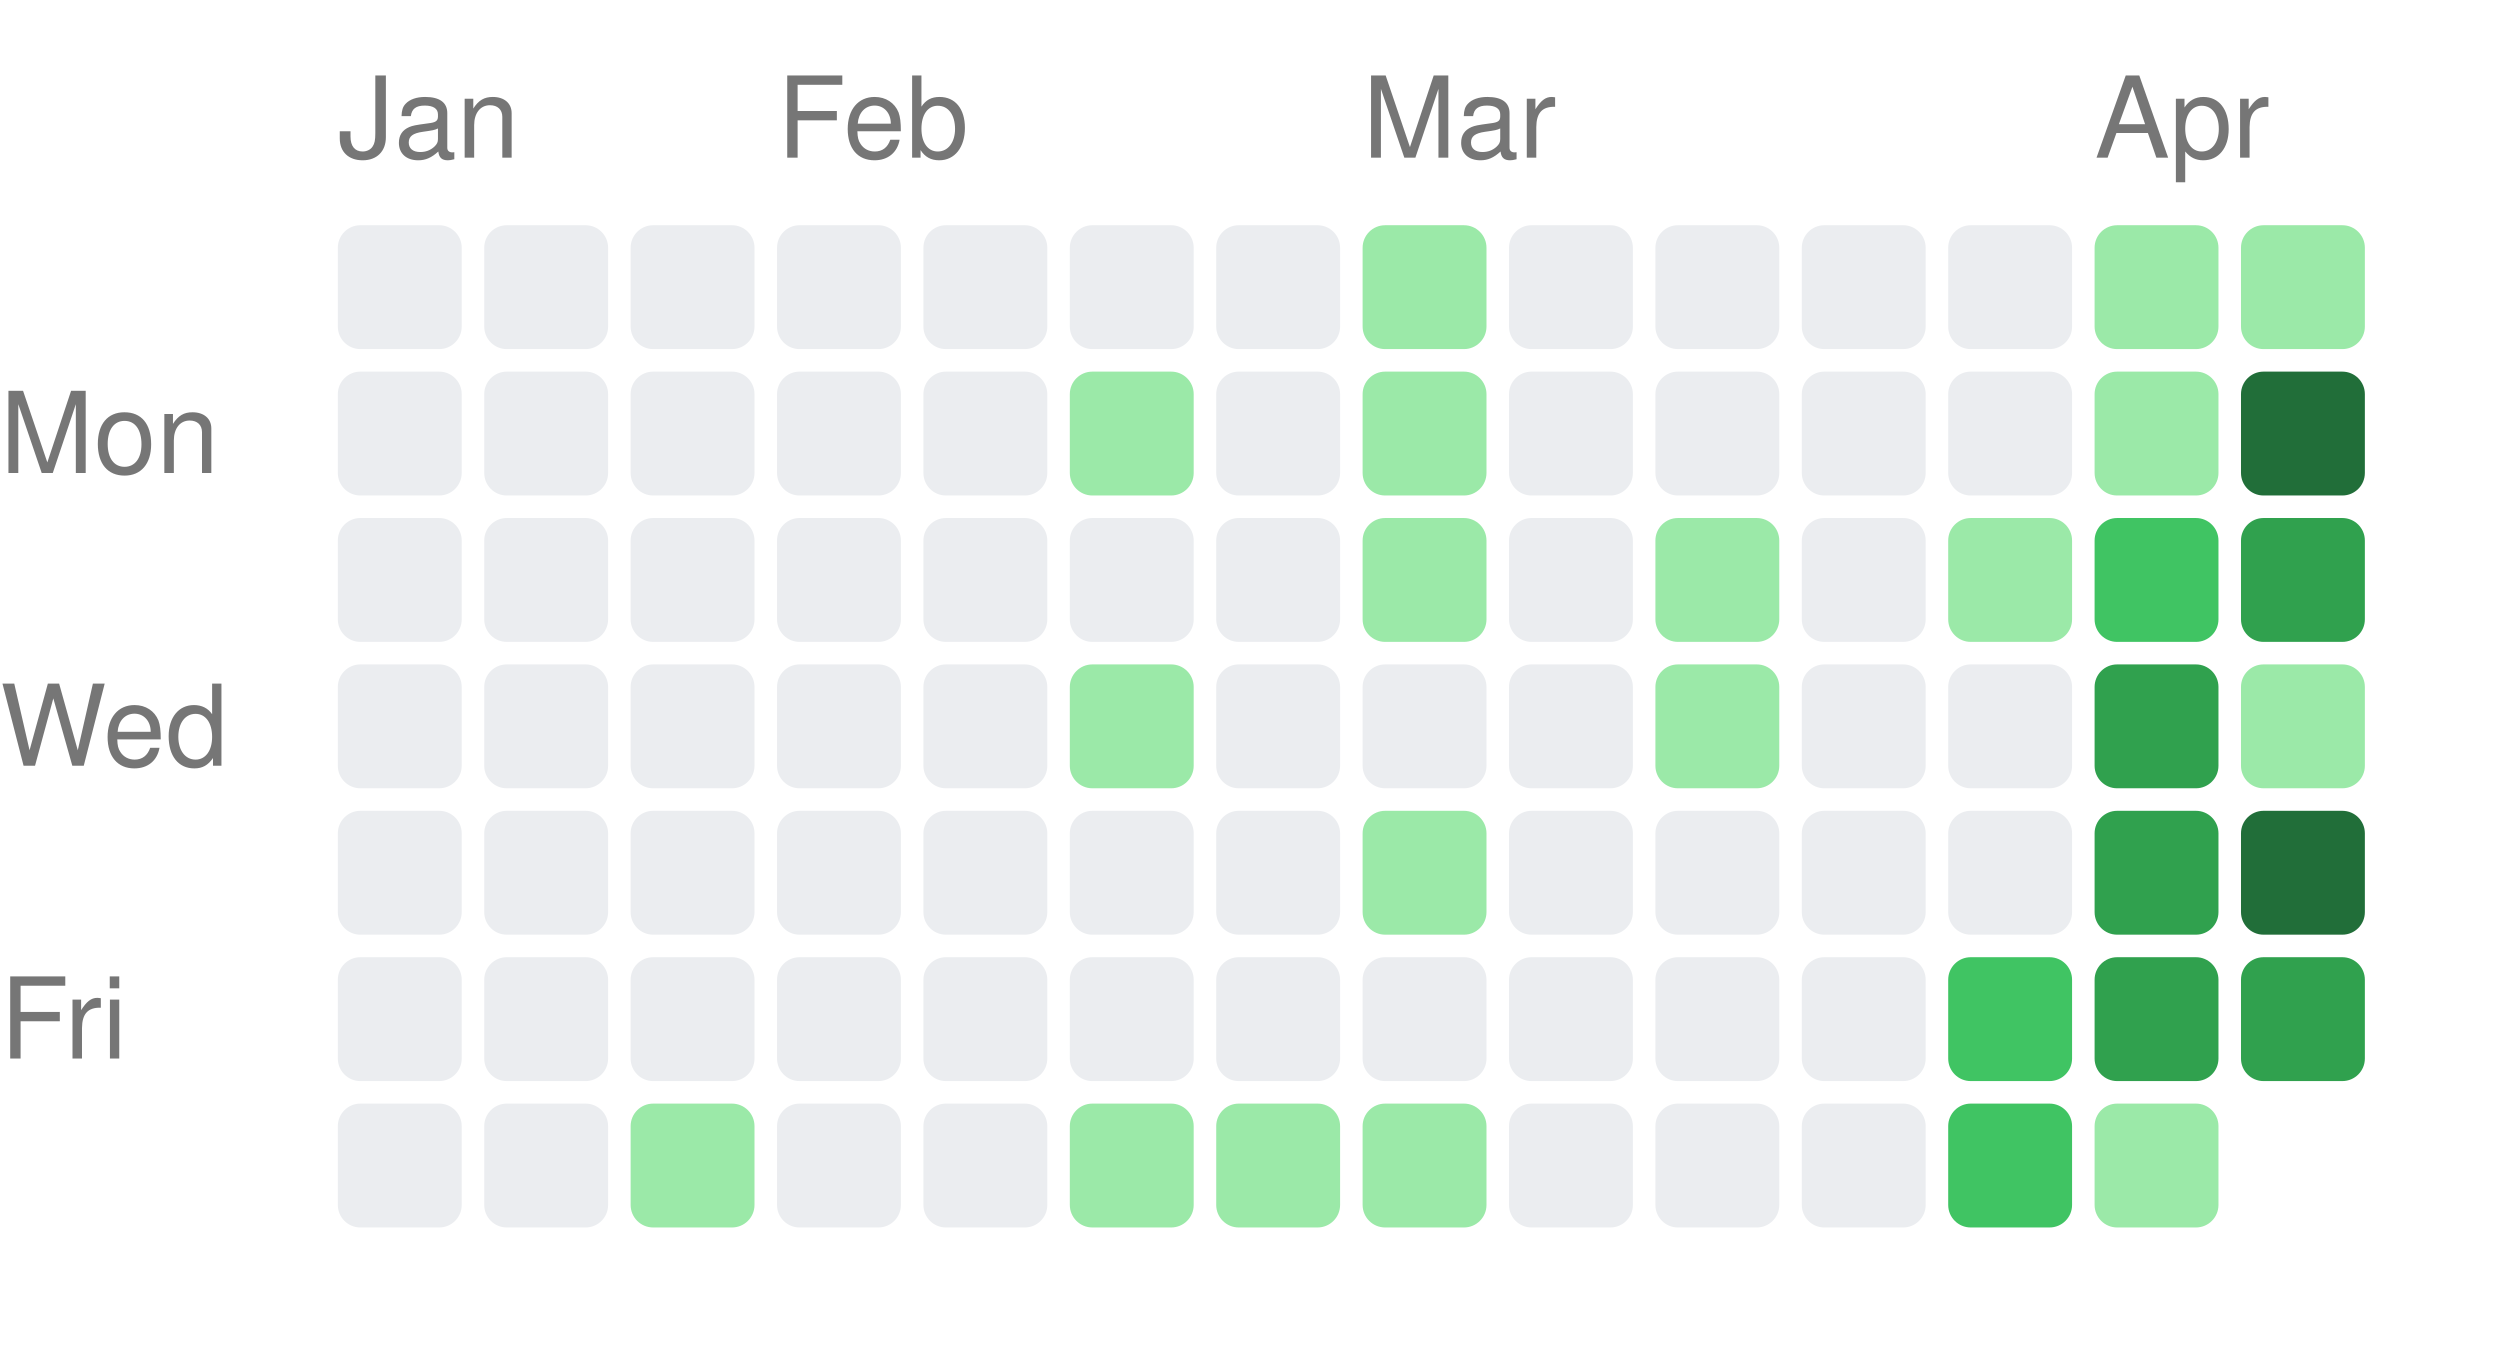
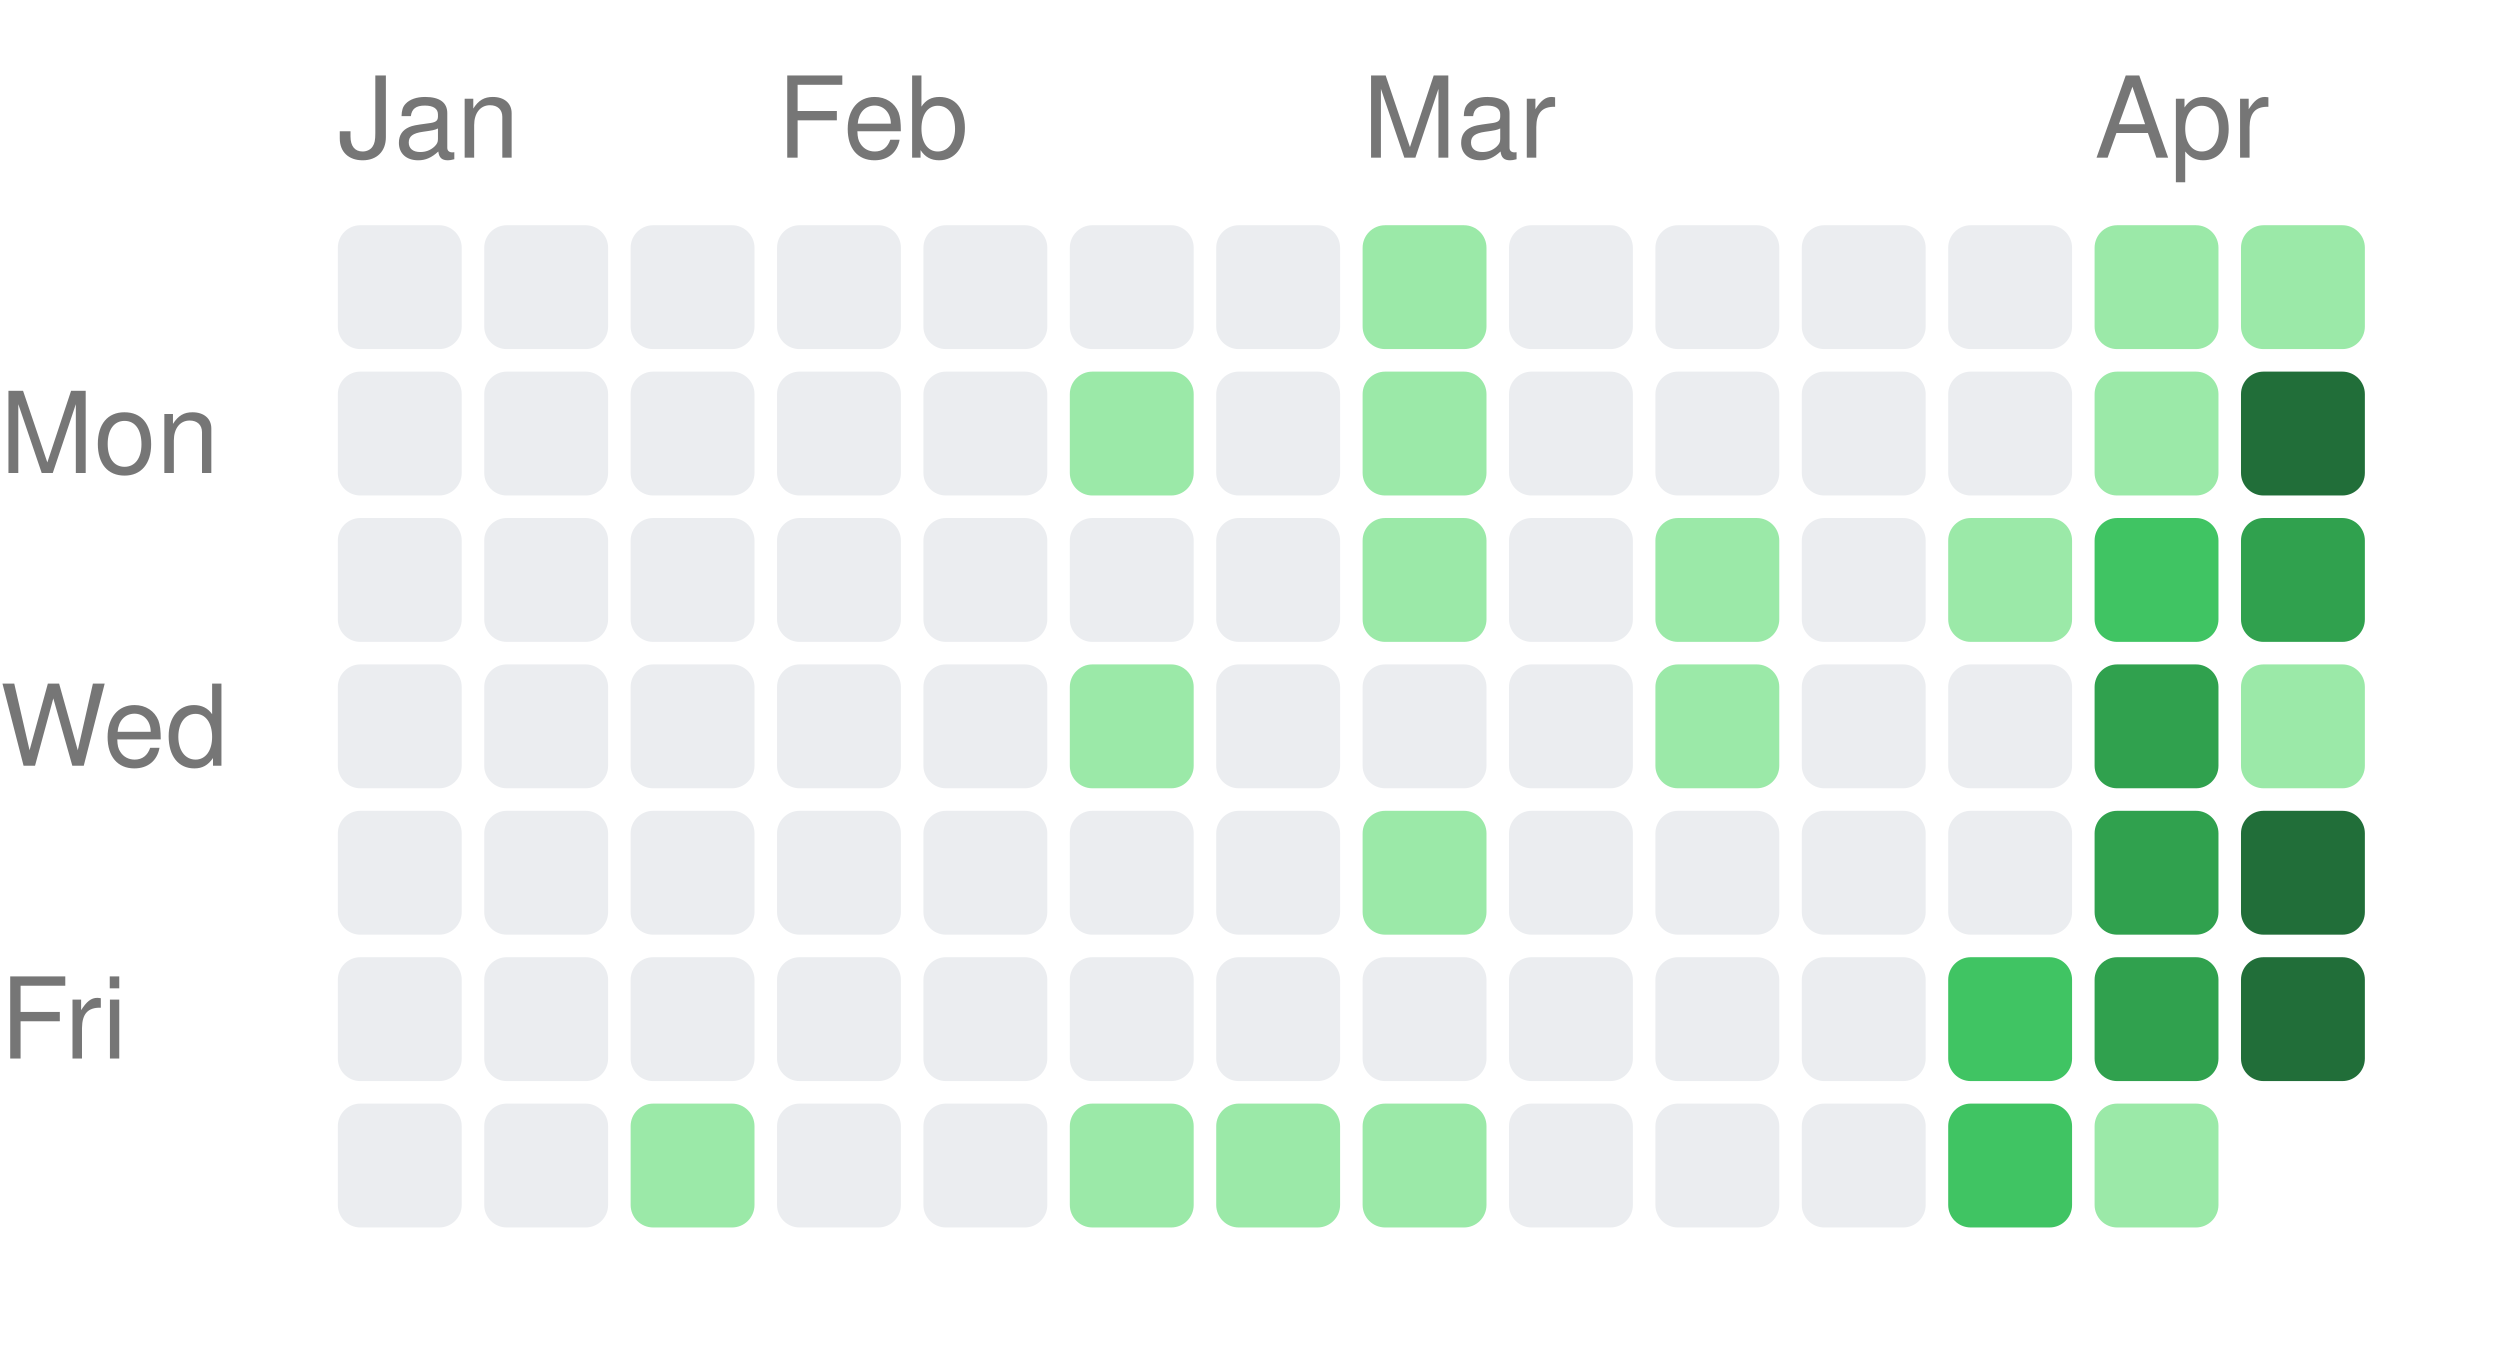
<svg xmlns="http://www.w3.org/2000/svg" width="222" height="121" viewBox="0 0 222 121">
  <style>text { fill: #767676; font-size: 10px; font-family: -apple-system, BlinkMacSystemFont, "Segoe UI", Helvetica, Arial, sans-serif; }</style>
  <text x="30" y="14">Jan</text>
  <text x="69" y="14">Feb</text>
  <text x="121" y="14">Mar</text>
  <text x="186" y="14">Apr</text>
  <text x="0" y="42" text-anchor="start">Mon</text>
  <text x="0" y="68" text-anchor="start">Wed</text>
  <text x="0" y="94" text-anchor="start">Fri</text>
  <rect x="30" y="20" width="11" height="11" rx="2" ry="2" fill="#ebedf0" />
  <rect x="30" y="33" width="11" height="11" rx="2" ry="2" fill="#ebedf0" />
  <rect x="30" y="46" width="11" height="11" rx="2" ry="2" fill="#ebedf0" />
  <rect x="30" y="59" width="11" height="11" rx="2" ry="2" fill="#ebedf0" />
  <rect x="30" y="72" width="11" height="11" rx="2" ry="2" fill="#ebedf0" />
  <rect x="30" y="85" width="11" height="11" rx="2" ry="2" fill="#ebedf0" />
  <rect x="30" y="98" width="11" height="11" rx="2" ry="2" fill="#ebedf0" />
  <rect x="43" y="20" width="11" height="11" rx="2" ry="2" fill="#ebedf0" />
  <rect x="43" y="33" width="11" height="11" rx="2" ry="2" fill="#ebedf0" />
  <rect x="43" y="46" width="11" height="11" rx="2" ry="2" fill="#ebedf0" />
  <rect x="43" y="59" width="11" height="11" rx="2" ry="2" fill="#ebedf0" />
  <rect x="43" y="72" width="11" height="11" rx="2" ry="2" fill="#ebedf0" />
  <rect x="43" y="85" width="11" height="11" rx="2" ry="2" fill="#ebedf0" />
  <rect x="43" y="98" width="11" height="11" rx="2" ry="2" fill="#ebedf0" />
  <rect x="56" y="20" width="11" height="11" rx="2" ry="2" fill="#ebedf0" />
  <rect x="56" y="33" width="11" height="11" rx="2" ry="2" fill="#ebedf0" />
  <rect x="56" y="46" width="11" height="11" rx="2" ry="2" fill="#ebedf0" />
  <rect x="56" y="59" width="11" height="11" rx="2" ry="2" fill="#ebedf0" />
  <rect x="56" y="72" width="11" height="11" rx="2" ry="2" fill="#ebedf0" />
  <rect x="56" y="85" width="11" height="11" rx="2" ry="2" fill="#ebedf0" />
  <rect x="56" y="98" width="11" height="11" rx="2" ry="2" fill="#9be9a8" />
  <rect x="69" y="20" width="11" height="11" rx="2" ry="2" fill="#ebedf0" />
  <rect x="69" y="33" width="11" height="11" rx="2" ry="2" fill="#ebedf0" />
  <rect x="69" y="46" width="11" height="11" rx="2" ry="2" fill="#ebedf0" />
  <rect x="69" y="59" width="11" height="11" rx="2" ry="2" fill="#ebedf0" />
  <rect x="69" y="72" width="11" height="11" rx="2" ry="2" fill="#ebedf0" />
  <rect x="69" y="85" width="11" height="11" rx="2" ry="2" fill="#ebedf0" />
  <rect x="69" y="98" width="11" height="11" rx="2" ry="2" fill="#ebedf0" />
  <rect x="82" y="20" width="11" height="11" rx="2" ry="2" fill="#ebedf0" />
  <rect x="82" y="33" width="11" height="11" rx="2" ry="2" fill="#ebedf0" />
  <rect x="82" y="46" width="11" height="11" rx="2" ry="2" fill="#ebedf0" />
  <rect x="82" y="59" width="11" height="11" rx="2" ry="2" fill="#ebedf0" />
  <rect x="82" y="72" width="11" height="11" rx="2" ry="2" fill="#ebedf0" />
  <rect x="82" y="85" width="11" height="11" rx="2" ry="2" fill="#ebedf0" />
  <rect x="82" y="98" width="11" height="11" rx="2" ry="2" fill="#ebedf0" />
  <rect x="95" y="20" width="11" height="11" rx="2" ry="2" fill="#ebedf0" />
  <rect x="95" y="33" width="11" height="11" rx="2" ry="2" fill="#9be9a8" />
  <rect x="95" y="46" width="11" height="11" rx="2" ry="2" fill="#ebedf0" />
  <rect x="95" y="59" width="11" height="11" rx="2" ry="2" fill="#9be9a8" />
  <rect x="95" y="72" width="11" height="11" rx="2" ry="2" fill="#ebedf0" />
  <rect x="95" y="85" width="11" height="11" rx="2" ry="2" fill="#ebedf0" />
  <rect x="95" y="98" width="11" height="11" rx="2" ry="2" fill="#9be9a8" />
  <rect x="108" y="20" width="11" height="11" rx="2" ry="2" fill="#ebedf0" />
  <rect x="108" y="33" width="11" height="11" rx="2" ry="2" fill="#ebedf0" />
  <rect x="108" y="46" width="11" height="11" rx="2" ry="2" fill="#ebedf0" />
  <rect x="108" y="59" width="11" height="11" rx="2" ry="2" fill="#ebedf0" />
  <rect x="108" y="72" width="11" height="11" rx="2" ry="2" fill="#ebedf0" />
  <rect x="108" y="85" width="11" height="11" rx="2" ry="2" fill="#ebedf0" />
  <rect x="108" y="98" width="11" height="11" rx="2" ry="2" fill="#9be9a8" />
  <rect x="121" y="20" width="11" height="11" rx="2" ry="2" fill="#9be9a8" />
  <rect x="121" y="33" width="11" height="11" rx="2" ry="2" fill="#9be9a8" />
  <rect x="121" y="46" width="11" height="11" rx="2" ry="2" fill="#9be9a8" />
  <rect x="121" y="59" width="11" height="11" rx="2" ry="2" fill="#ebedf0" />
  <rect x="121" y="72" width="11" height="11" rx="2" ry="2" fill="#9be9a8" />
  <rect x="121" y="85" width="11" height="11" rx="2" ry="2" fill="#ebedf0" />
  <rect x="121" y="98" width="11" height="11" rx="2" ry="2" fill="#9be9a8" />
  <rect x="134" y="20" width="11" height="11" rx="2" ry="2" fill="#ebedf0" />
  <rect x="134" y="33" width="11" height="11" rx="2" ry="2" fill="#ebedf0" />
  <rect x="134" y="46" width="11" height="11" rx="2" ry="2" fill="#ebedf0" />
  <rect x="134" y="59" width="11" height="11" rx="2" ry="2" fill="#ebedf0" />
  <rect x="134" y="72" width="11" height="11" rx="2" ry="2" fill="#ebedf0" />
  <rect x="134" y="85" width="11" height="11" rx="2" ry="2" fill="#ebedf0" />
  <rect x="134" y="98" width="11" height="11" rx="2" ry="2" fill="#ebedf0" />
  <rect x="147" y="20" width="11" height="11" rx="2" ry="2" fill="#ebedf0" />
  <rect x="147" y="33" width="11" height="11" rx="2" ry="2" fill="#ebedf0" />
  <rect x="147" y="46" width="11" height="11" rx="2" ry="2" fill="#9be9a8" />
  <rect x="147" y="59" width="11" height="11" rx="2" ry="2" fill="#9be9a8" />
  <rect x="147" y="72" width="11" height="11" rx="2" ry="2" fill="#ebedf0" />
  <rect x="147" y="85" width="11" height="11" rx="2" ry="2" fill="#ebedf0" />
  <rect x="147" y="98" width="11" height="11" rx="2" ry="2" fill="#ebedf0" />
  <rect x="160" y="20" width="11" height="11" rx="2" ry="2" fill="#ebedf0" />
  <rect x="160" y="33" width="11" height="11" rx="2" ry="2" fill="#ebedf0" />
  <rect x="160" y="46" width="11" height="11" rx="2" ry="2" fill="#ebedf0" />
  <rect x="160" y="59" width="11" height="11" rx="2" ry="2" fill="#ebedf0" />
  <rect x="160" y="72" width="11" height="11" rx="2" ry="2" fill="#ebedf0" />
  <rect x="160" y="85" width="11" height="11" rx="2" ry="2" fill="#ebedf0" />
  <rect x="160" y="98" width="11" height="11" rx="2" ry="2" fill="#ebedf0" />
  <rect x="173" y="20" width="11" height="11" rx="2" ry="2" fill="#ebedf0" />
  <rect x="173" y="33" width="11" height="11" rx="2" ry="2" fill="#ebedf0" />
  <rect x="173" y="46" width="11" height="11" rx="2" ry="2" fill="#9be9a8" />
  <rect x="173" y="59" width="11" height="11" rx="2" ry="2" fill="#ebedf0" />
  <rect x="173" y="72" width="11" height="11" rx="2" ry="2" fill="#ebedf0" />
  <rect x="173" y="85" width="11" height="11" rx="2" ry="2" fill="#40c463" />
  <rect x="173" y="98" width="11" height="11" rx="2" ry="2" fill="#40c463" />
  <rect x="186" y="20" width="11" height="11" rx="2" ry="2" fill="#9be9a8" />
  <rect x="186" y="33" width="11" height="11" rx="2" ry="2" fill="#9be9a8" />
  <rect x="186" y="46" width="11" height="11" rx="2" ry="2" fill="#40c463" />
  <rect x="186" y="59" width="11" height="11" rx="2" ry="2" fill="#30a14e" />
  <rect x="186" y="72" width="11" height="11" rx="2" ry="2" fill="#30a14e" />
  <rect x="186" y="85" width="11" height="11" rx="2" ry="2" fill="#30a14e" />
  <rect x="186" y="98" width="11" height="11" rx="2" ry="2" fill="#9be9a8" />
  <rect x="199" y="20" width="11" height="11" rx="2" ry="2" fill="#9be9a8" />
  <rect x="199" y="33" width="11" height="11" rx="2" ry="2" fill="#216e39" />
  <rect x="199" y="46" width="11" height="11" rx="2" ry="2" fill="#30a14e" />
  <rect x="199" y="59" width="11" height="11" rx="2" ry="2" fill="#9be9a8" />
  <rect x="199" y="72" width="11" height="11" rx="2" ry="2" fill="#216e39" />
-   <rect x="199" y="85" width="11" height="11" rx="2" ry="2" fill="#30a14e" />
+   <rect x="199" y="85" width="11" height="11" rx="2" ry="2" fill="#216e39" />
</svg>
